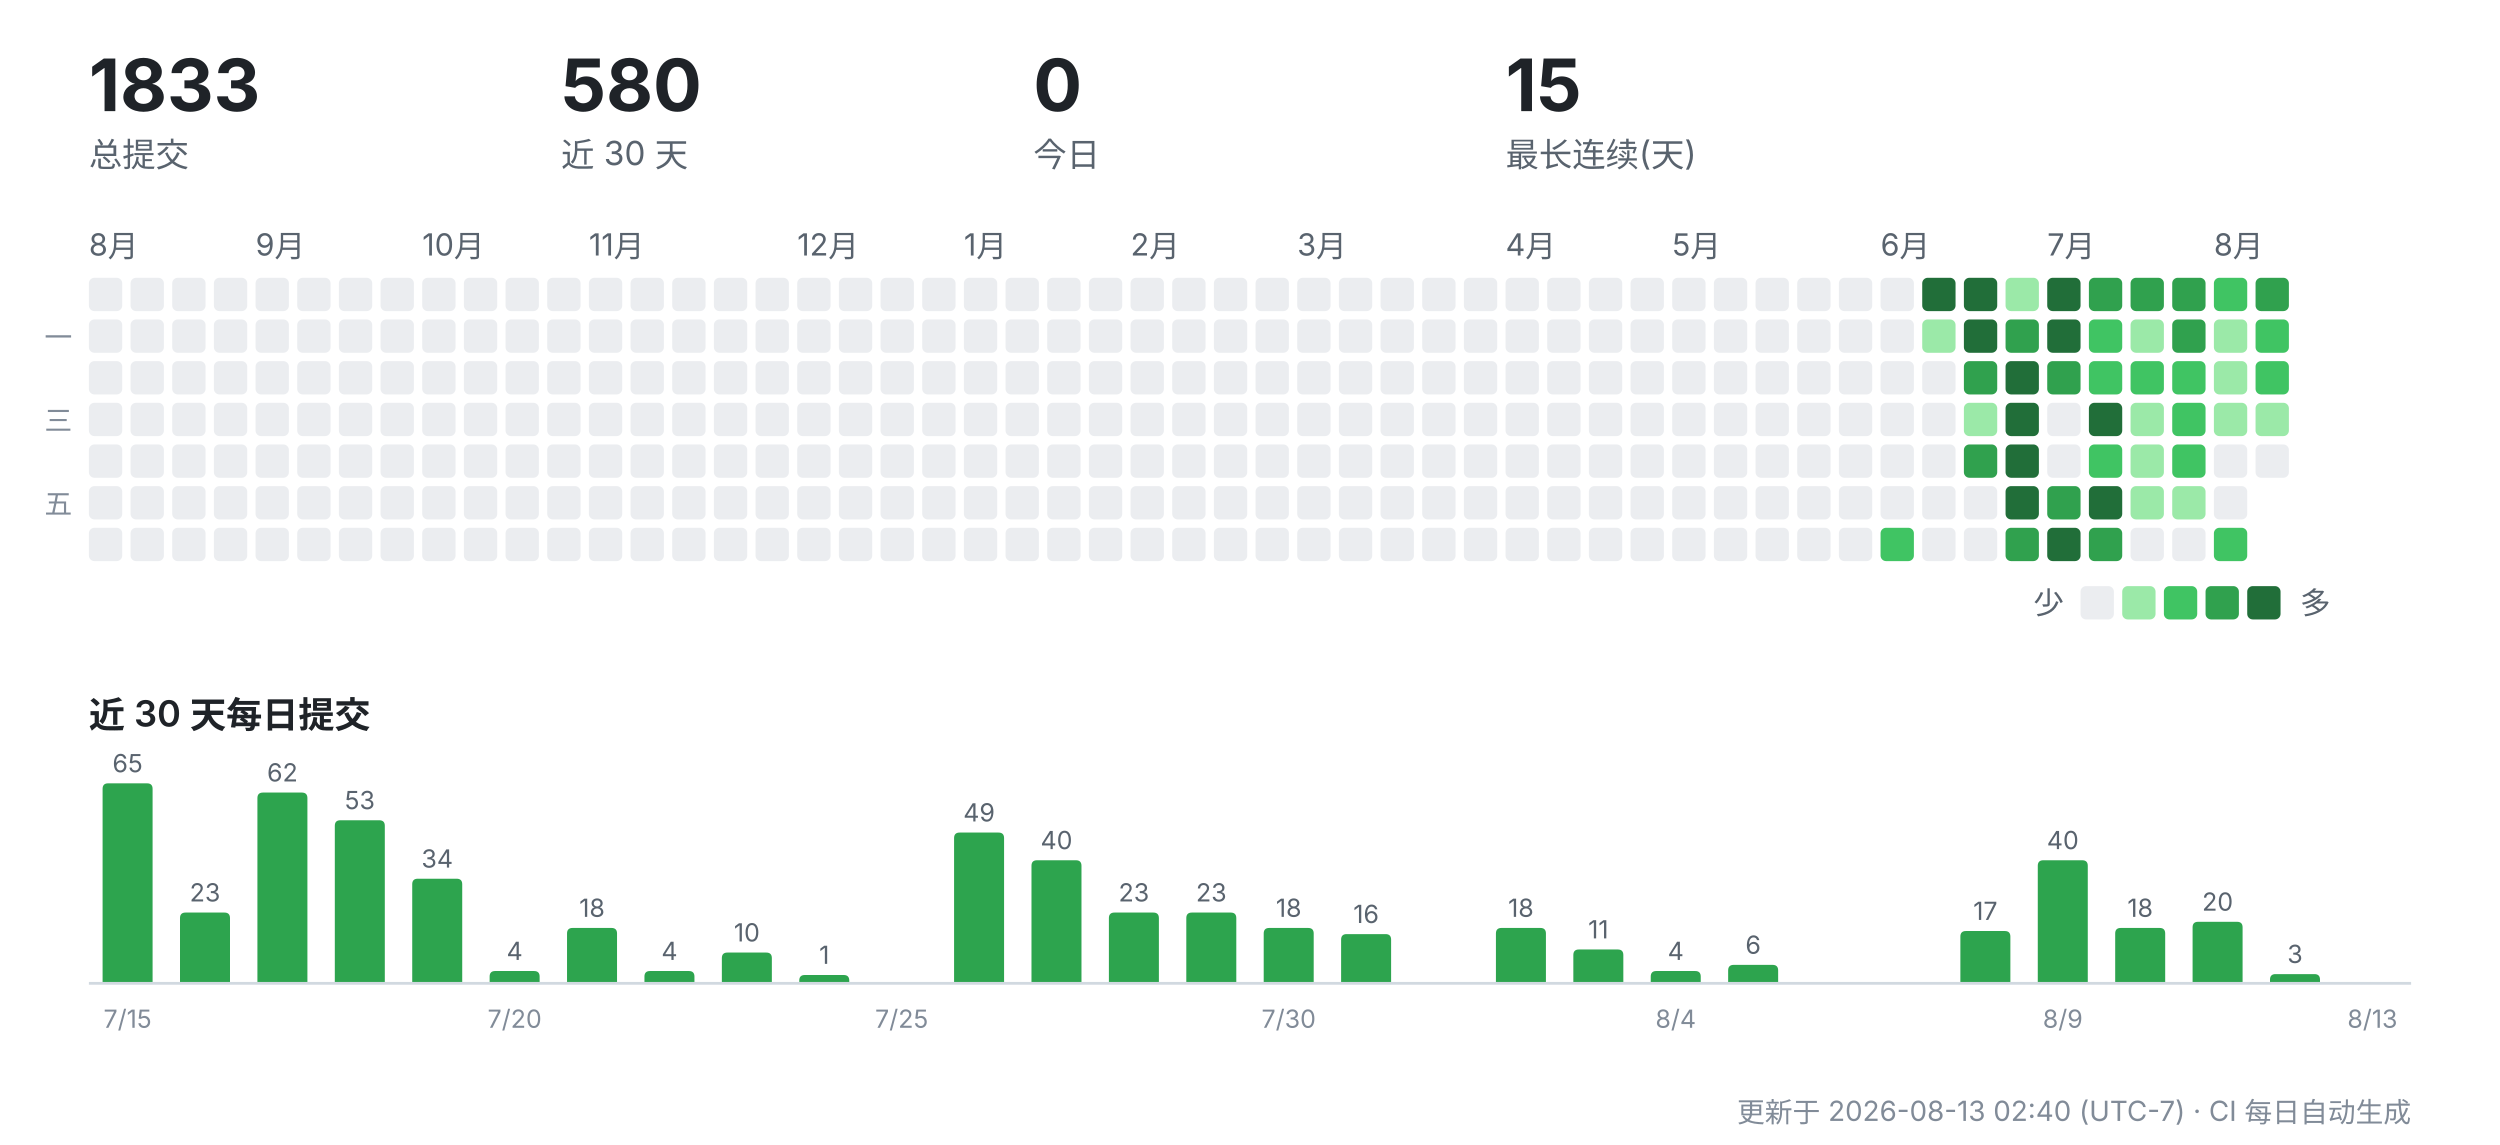
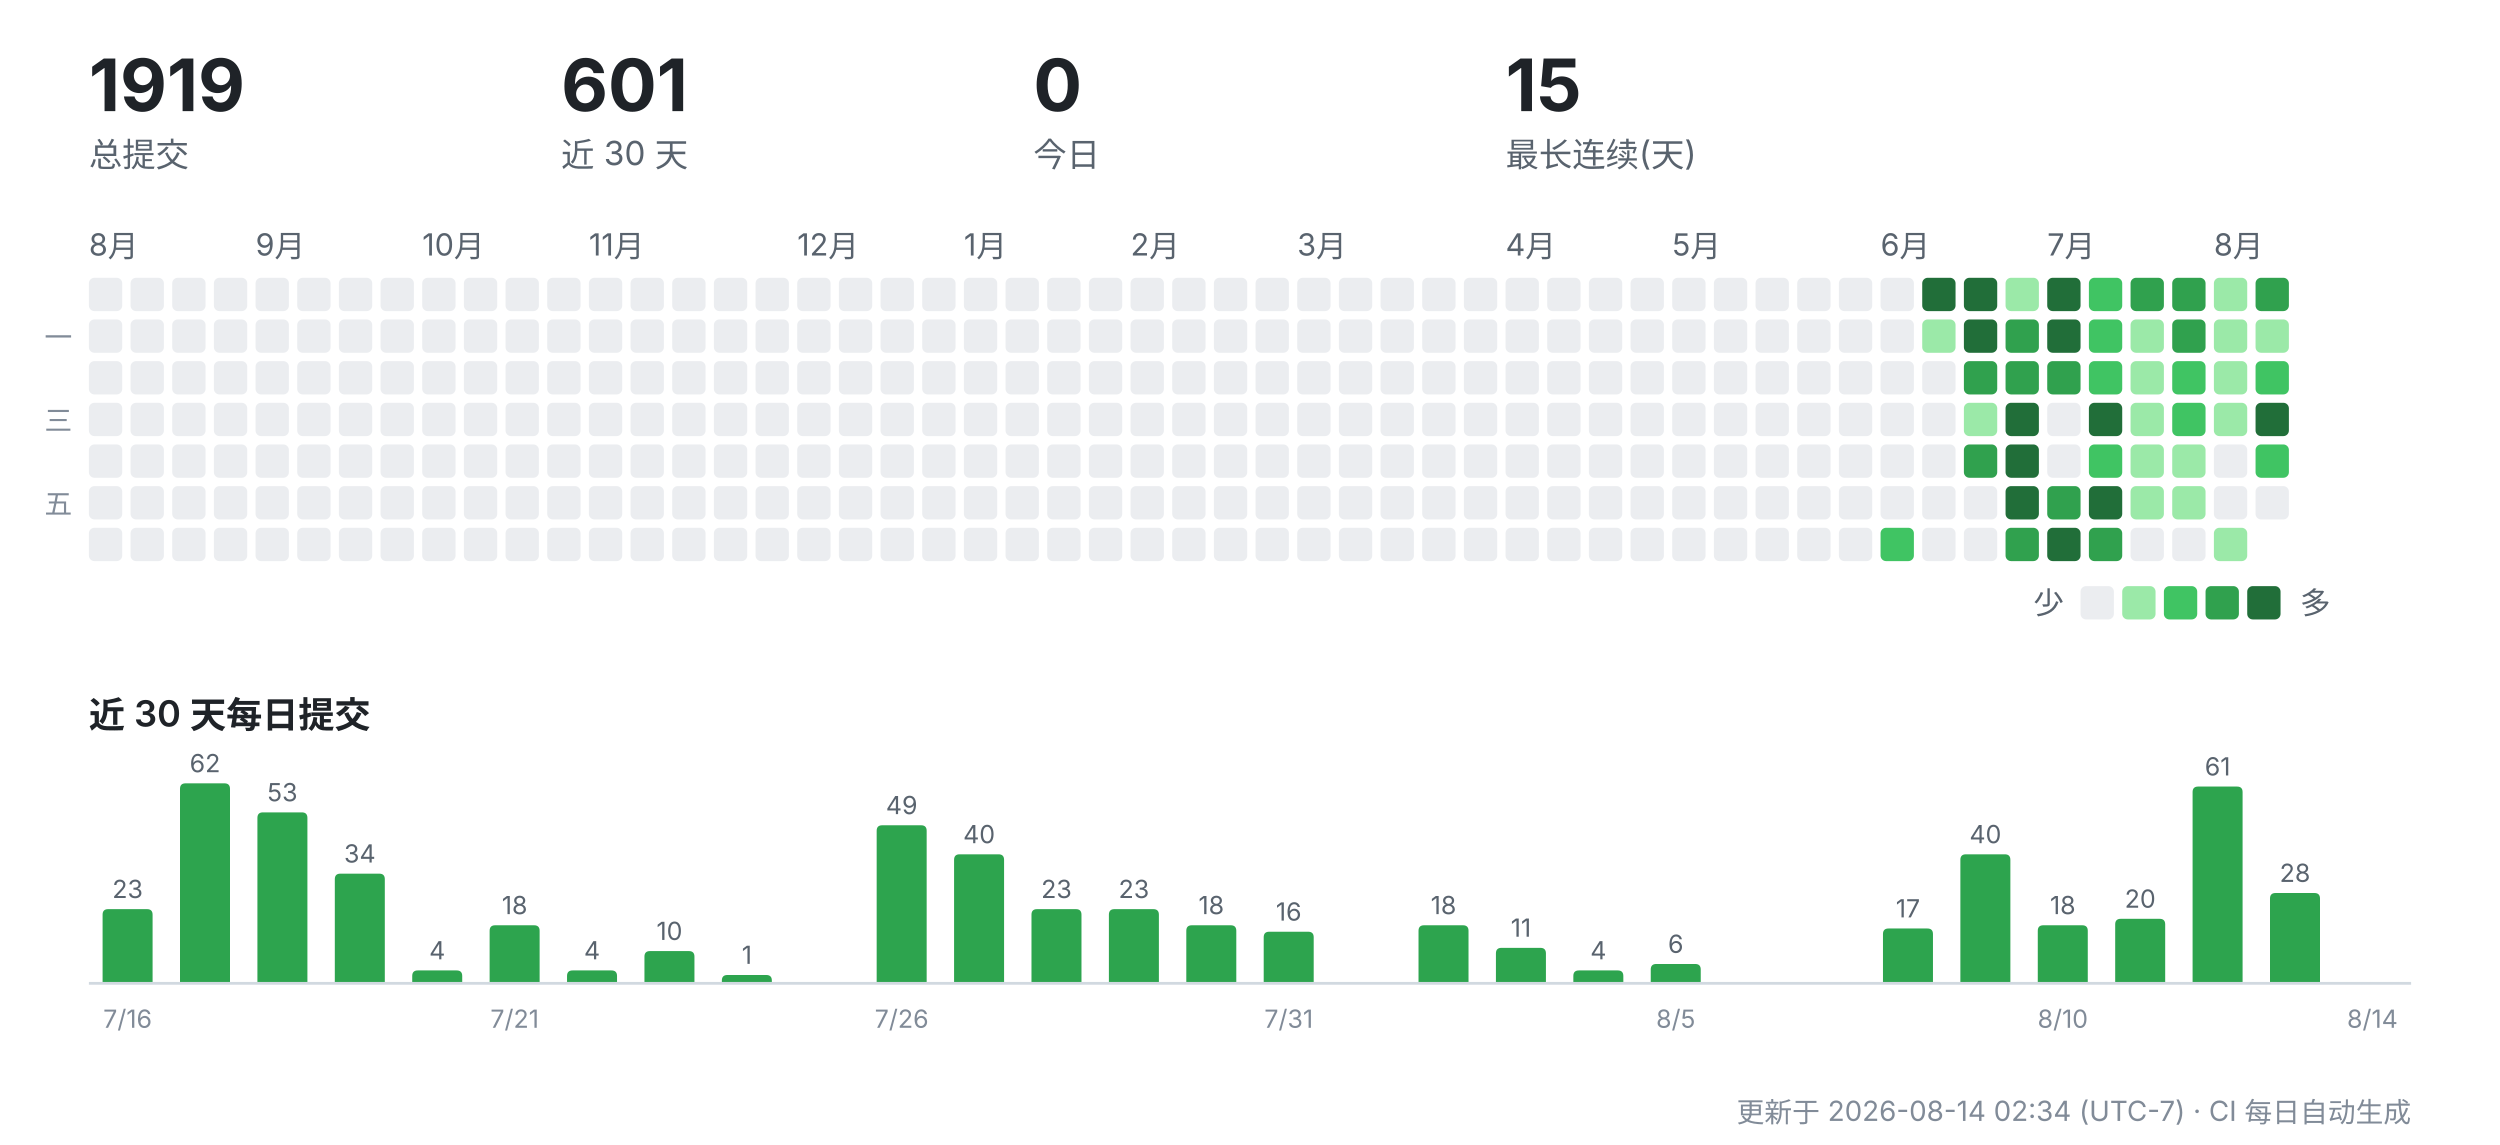
<svg xmlns="http://www.w3.org/2000/svg" width="900" height="412" viewBox="0 0 900 412" role="img" aria-label="CreatorOS 提交活动">
  <g font-family="-apple-system,'Segoe UI','PingFang SC','Hiragino Sans GB','Microsoft YaHei',sans-serif">
-     <text x="32" y="40" font-size="26" font-weight="700" fill="#1f2328">1833</text>
+     <text x="32" y="40" font-size="26" font-weight="700" fill="#1f2328">1919</text>
    <text x="32" y="60" font-size="12" fill="#59636e">总提交</text>
-     <text x="202" y="40" font-size="26" font-weight="700" fill="#1f2328">580</text>
+     <text x="202" y="40" font-size="26" font-weight="700" fill="#1f2328">601</text>
    <text x="202" y="60" font-size="12" fill="#59636e">近 30 天</text>
    <text x="372" y="40" font-size="26" font-weight="700" fill="#1f2328">0</text>
    <text x="372" y="60" font-size="12" fill="#59636e">今日</text>
    <text x="542" y="40" font-size="26" font-weight="700" fill="#1f2328">15</text>
    <text x="542" y="60" font-size="12" fill="#59636e">最长连续(天)</text>
    <text x="32" y="92" font-size="11" fill="#59636e">8月</text>
    <rect x="32" y="100" width="12" height="12" rx="2" fill="#ebedf0" />
    <rect x="32" y="115" width="12" height="12" rx="2" fill="#ebedf0" />
    <rect x="32" y="130" width="12" height="12" rx="2" fill="#ebedf0" />
    <rect x="32" y="145" width="12" height="12" rx="2" fill="#ebedf0" />
    <rect x="32" y="160" width="12" height="12" rx="2" fill="#ebedf0" />
    <rect x="32" y="175" width="12" height="12" rx="2" fill="#ebedf0" />
    <rect x="32" y="190" width="12" height="12" rx="2" fill="#ebedf0" />
    <rect x="47" y="100" width="12" height="12" rx="2" fill="#ebedf0" />
    <rect x="47" y="115" width="12" height="12" rx="2" fill="#ebedf0" />
    <rect x="47" y="130" width="12" height="12" rx="2" fill="#ebedf0" />
    <rect x="47" y="145" width="12" height="12" rx="2" fill="#ebedf0" />
    <rect x="47" y="160" width="12" height="12" rx="2" fill="#ebedf0" />
    <rect x="47" y="175" width="12" height="12" rx="2" fill="#ebedf0" />
    <rect x="47" y="190" width="12" height="12" rx="2" fill="#ebedf0" />
    <rect x="62" y="100" width="12" height="12" rx="2" fill="#ebedf0" />
    <rect x="62" y="115" width="12" height="12" rx="2" fill="#ebedf0" />
    <rect x="62" y="130" width="12" height="12" rx="2" fill="#ebedf0" />
    <rect x="62" y="145" width="12" height="12" rx="2" fill="#ebedf0" />
    <rect x="62" y="160" width="12" height="12" rx="2" fill="#ebedf0" />
    <rect x="62" y="175" width="12" height="12" rx="2" fill="#ebedf0" />
    <rect x="62" y="190" width="12" height="12" rx="2" fill="#ebedf0" />
    <rect x="77" y="100" width="12" height="12" rx="2" fill="#ebedf0" />
    <rect x="77" y="115" width="12" height="12" rx="2" fill="#ebedf0" />
    <rect x="77" y="130" width="12" height="12" rx="2" fill="#ebedf0" />
    <rect x="77" y="145" width="12" height="12" rx="2" fill="#ebedf0" />
    <rect x="77" y="160" width="12" height="12" rx="2" fill="#ebedf0" />
    <rect x="77" y="175" width="12" height="12" rx="2" fill="#ebedf0" />
    <rect x="77" y="190" width="12" height="12" rx="2" fill="#ebedf0" />
    <text x="92" y="92" font-size="11" fill="#59636e">9月</text>
    <rect x="92" y="100" width="12" height="12" rx="2" fill="#ebedf0" />
    <rect x="92" y="115" width="12" height="12" rx="2" fill="#ebedf0" />
    <rect x="92" y="130" width="12" height="12" rx="2" fill="#ebedf0" />
    <rect x="92" y="145" width="12" height="12" rx="2" fill="#ebedf0" />
    <rect x="92" y="160" width="12" height="12" rx="2" fill="#ebedf0" />
    <rect x="92" y="175" width="12" height="12" rx="2" fill="#ebedf0" />
    <rect x="92" y="190" width="12" height="12" rx="2" fill="#ebedf0" />
    <rect x="107" y="100" width="12" height="12" rx="2" fill="#ebedf0" />
    <rect x="107" y="115" width="12" height="12" rx="2" fill="#ebedf0" />
    <rect x="107" y="130" width="12" height="12" rx="2" fill="#ebedf0" />
    <rect x="107" y="145" width="12" height="12" rx="2" fill="#ebedf0" />
    <rect x="107" y="160" width="12" height="12" rx="2" fill="#ebedf0" />
    <rect x="107" y="175" width="12" height="12" rx="2" fill="#ebedf0" />
    <rect x="107" y="190" width="12" height="12" rx="2" fill="#ebedf0" />
    <rect x="122" y="100" width="12" height="12" rx="2" fill="#ebedf0" />
    <rect x="122" y="115" width="12" height="12" rx="2" fill="#ebedf0" />
    <rect x="122" y="130" width="12" height="12" rx="2" fill="#ebedf0" />
    <rect x="122" y="145" width="12" height="12" rx="2" fill="#ebedf0" />
    <rect x="122" y="160" width="12" height="12" rx="2" fill="#ebedf0" />
    <rect x="122" y="175" width="12" height="12" rx="2" fill="#ebedf0" />
    <rect x="122" y="190" width="12" height="12" rx="2" fill="#ebedf0" />
    <rect x="137" y="100" width="12" height="12" rx="2" fill="#ebedf0" />
    <rect x="137" y="115" width="12" height="12" rx="2" fill="#ebedf0" />
    <rect x="137" y="130" width="12" height="12" rx="2" fill="#ebedf0" />
    <rect x="137" y="145" width="12" height="12" rx="2" fill="#ebedf0" />
    <rect x="137" y="160" width="12" height="12" rx="2" fill="#ebedf0" />
    <rect x="137" y="175" width="12" height="12" rx="2" fill="#ebedf0" />
    <rect x="137" y="190" width="12" height="12" rx="2" fill="#ebedf0" />
    <text x="152" y="92" font-size="11" fill="#59636e">10月</text>
    <rect x="152" y="100" width="12" height="12" rx="2" fill="#ebedf0" />
    <rect x="152" y="115" width="12" height="12" rx="2" fill="#ebedf0" />
    <rect x="152" y="130" width="12" height="12" rx="2" fill="#ebedf0" />
    <rect x="152" y="145" width="12" height="12" rx="2" fill="#ebedf0" />
    <rect x="152" y="160" width="12" height="12" rx="2" fill="#ebedf0" />
    <rect x="152" y="175" width="12" height="12" rx="2" fill="#ebedf0" />
    <rect x="152" y="190" width="12" height="12" rx="2" fill="#ebedf0" />
    <rect x="167" y="100" width="12" height="12" rx="2" fill="#ebedf0" />
    <rect x="167" y="115" width="12" height="12" rx="2" fill="#ebedf0" />
    <rect x="167" y="130" width="12" height="12" rx="2" fill="#ebedf0" />
    <rect x="167" y="145" width="12" height="12" rx="2" fill="#ebedf0" />
    <rect x="167" y="160" width="12" height="12" rx="2" fill="#ebedf0" />
    <rect x="167" y="175" width="12" height="12" rx="2" fill="#ebedf0" />
    <rect x="167" y="190" width="12" height="12" rx="2" fill="#ebedf0" />
    <rect x="182" y="100" width="12" height="12" rx="2" fill="#ebedf0" />
    <rect x="182" y="115" width="12" height="12" rx="2" fill="#ebedf0" />
    <rect x="182" y="130" width="12" height="12" rx="2" fill="#ebedf0" />
    <rect x="182" y="145" width="12" height="12" rx="2" fill="#ebedf0" />
    <rect x="182" y="160" width="12" height="12" rx="2" fill="#ebedf0" />
    <rect x="182" y="175" width="12" height="12" rx="2" fill="#ebedf0" />
    <rect x="182" y="190" width="12" height="12" rx="2" fill="#ebedf0" />
    <rect x="197" y="100" width="12" height="12" rx="2" fill="#ebedf0" />
    <rect x="197" y="115" width="12" height="12" rx="2" fill="#ebedf0" />
    <rect x="197" y="130" width="12" height="12" rx="2" fill="#ebedf0" />
    <rect x="197" y="145" width="12" height="12" rx="2" fill="#ebedf0" />
    <rect x="197" y="160" width="12" height="12" rx="2" fill="#ebedf0" />
    <rect x="197" y="175" width="12" height="12" rx="2" fill="#ebedf0" />
    <rect x="197" y="190" width="12" height="12" rx="2" fill="#ebedf0" />
    <text x="212" y="92" font-size="11" fill="#59636e">11月</text>
    <rect x="212" y="100" width="12" height="12" rx="2" fill="#ebedf0" />
    <rect x="212" y="115" width="12" height="12" rx="2" fill="#ebedf0" />
    <rect x="212" y="130" width="12" height="12" rx="2" fill="#ebedf0" />
    <rect x="212" y="145" width="12" height="12" rx="2" fill="#ebedf0" />
    <rect x="212" y="160" width="12" height="12" rx="2" fill="#ebedf0" />
    <rect x="212" y="175" width="12" height="12" rx="2" fill="#ebedf0" />
    <rect x="212" y="190" width="12" height="12" rx="2" fill="#ebedf0" />
    <rect x="227" y="100" width="12" height="12" rx="2" fill="#ebedf0" />
    <rect x="227" y="115" width="12" height="12" rx="2" fill="#ebedf0" />
    <rect x="227" y="130" width="12" height="12" rx="2" fill="#ebedf0" />
    <rect x="227" y="145" width="12" height="12" rx="2" fill="#ebedf0" />
    <rect x="227" y="160" width="12" height="12" rx="2" fill="#ebedf0" />
    <rect x="227" y="175" width="12" height="12" rx="2" fill="#ebedf0" />
    <rect x="227" y="190" width="12" height="12" rx="2" fill="#ebedf0" />
    <rect x="242" y="100" width="12" height="12" rx="2" fill="#ebedf0" />
    <rect x="242" y="115" width="12" height="12" rx="2" fill="#ebedf0" />
    <rect x="242" y="130" width="12" height="12" rx="2" fill="#ebedf0" />
    <rect x="242" y="145" width="12" height="12" rx="2" fill="#ebedf0" />
    <rect x="242" y="160" width="12" height="12" rx="2" fill="#ebedf0" />
    <rect x="242" y="175" width="12" height="12" rx="2" fill="#ebedf0" />
    <rect x="242" y="190" width="12" height="12" rx="2" fill="#ebedf0" />
    <rect x="257" y="100" width="12" height="12" rx="2" fill="#ebedf0" />
    <rect x="257" y="115" width="12" height="12" rx="2" fill="#ebedf0" />
    <rect x="257" y="130" width="12" height="12" rx="2" fill="#ebedf0" />
    <rect x="257" y="145" width="12" height="12" rx="2" fill="#ebedf0" />
    <rect x="257" y="160" width="12" height="12" rx="2" fill="#ebedf0" />
    <rect x="257" y="175" width="12" height="12" rx="2" fill="#ebedf0" />
    <rect x="257" y="190" width="12" height="12" rx="2" fill="#ebedf0" />
    <rect x="272" y="100" width="12" height="12" rx="2" fill="#ebedf0" />
    <rect x="272" y="115" width="12" height="12" rx="2" fill="#ebedf0" />
    <rect x="272" y="130" width="12" height="12" rx="2" fill="#ebedf0" />
    <rect x="272" y="145" width="12" height="12" rx="2" fill="#ebedf0" />
    <rect x="272" y="160" width="12" height="12" rx="2" fill="#ebedf0" />
    <rect x="272" y="175" width="12" height="12" rx="2" fill="#ebedf0" />
    <rect x="272" y="190" width="12" height="12" rx="2" fill="#ebedf0" />
    <text x="287" y="92" font-size="11" fill="#59636e">12月</text>
    <rect x="287" y="100" width="12" height="12" rx="2" fill="#ebedf0" />
    <rect x="287" y="115" width="12" height="12" rx="2" fill="#ebedf0" />
    <rect x="287" y="130" width="12" height="12" rx="2" fill="#ebedf0" />
    <rect x="287" y="145" width="12" height="12" rx="2" fill="#ebedf0" />
    <rect x="287" y="160" width="12" height="12" rx="2" fill="#ebedf0" />
    <rect x="287" y="175" width="12" height="12" rx="2" fill="#ebedf0" />
    <rect x="287" y="190" width="12" height="12" rx="2" fill="#ebedf0" />
    <rect x="302" y="100" width="12" height="12" rx="2" fill="#ebedf0" />
    <rect x="302" y="115" width="12" height="12" rx="2" fill="#ebedf0" />
    <rect x="302" y="130" width="12" height="12" rx="2" fill="#ebedf0" />
    <rect x="302" y="145" width="12" height="12" rx="2" fill="#ebedf0" />
    <rect x="302" y="160" width="12" height="12" rx="2" fill="#ebedf0" />
    <rect x="302" y="175" width="12" height="12" rx="2" fill="#ebedf0" />
    <rect x="302" y="190" width="12" height="12" rx="2" fill="#ebedf0" />
    <rect x="317" y="100" width="12" height="12" rx="2" fill="#ebedf0" />
    <rect x="317" y="115" width="12" height="12" rx="2" fill="#ebedf0" />
    <rect x="317" y="130" width="12" height="12" rx="2" fill="#ebedf0" />
    <rect x="317" y="145" width="12" height="12" rx="2" fill="#ebedf0" />
    <rect x="317" y="160" width="12" height="12" rx="2" fill="#ebedf0" />
    <rect x="317" y="175" width="12" height="12" rx="2" fill="#ebedf0" />
    <rect x="317" y="190" width="12" height="12" rx="2" fill="#ebedf0" />
    <rect x="332" y="100" width="12" height="12" rx="2" fill="#ebedf0" />
    <rect x="332" y="115" width="12" height="12" rx="2" fill="#ebedf0" />
    <rect x="332" y="130" width="12" height="12" rx="2" fill="#ebedf0" />
    <rect x="332" y="145" width="12" height="12" rx="2" fill="#ebedf0" />
    <rect x="332" y="160" width="12" height="12" rx="2" fill="#ebedf0" />
    <rect x="332" y="175" width="12" height="12" rx="2" fill="#ebedf0" />
    <rect x="332" y="190" width="12" height="12" rx="2" fill="#ebedf0" />
    <text x="347" y="92" font-size="11" fill="#59636e">1月</text>
    <rect x="347" y="100" width="12" height="12" rx="2" fill="#ebedf0" />
    <rect x="347" y="115" width="12" height="12" rx="2" fill="#ebedf0" />
    <rect x="347" y="130" width="12" height="12" rx="2" fill="#ebedf0" />
    <rect x="347" y="145" width="12" height="12" rx="2" fill="#ebedf0" />
    <rect x="347" y="160" width="12" height="12" rx="2" fill="#ebedf0" />
    <rect x="347" y="175" width="12" height="12" rx="2" fill="#ebedf0" />
    <rect x="347" y="190" width="12" height="12" rx="2" fill="#ebedf0" />
    <rect x="362" y="100" width="12" height="12" rx="2" fill="#ebedf0" />
    <rect x="362" y="115" width="12" height="12" rx="2" fill="#ebedf0" />
    <rect x="362" y="130" width="12" height="12" rx="2" fill="#ebedf0" />
    <rect x="362" y="145" width="12" height="12" rx="2" fill="#ebedf0" />
    <rect x="362" y="160" width="12" height="12" rx="2" fill="#ebedf0" />
    <rect x="362" y="175" width="12" height="12" rx="2" fill="#ebedf0" />
    <rect x="362" y="190" width="12" height="12" rx="2" fill="#ebedf0" />
    <rect x="377" y="100" width="12" height="12" rx="2" fill="#ebedf0" />
    <rect x="377" y="115" width="12" height="12" rx="2" fill="#ebedf0" />
    <rect x="377" y="130" width="12" height="12" rx="2" fill="#ebedf0" />
    <rect x="377" y="145" width="12" height="12" rx="2" fill="#ebedf0" />
    <rect x="377" y="160" width="12" height="12" rx="2" fill="#ebedf0" />
    <rect x="377" y="175" width="12" height="12" rx="2" fill="#ebedf0" />
    <rect x="377" y="190" width="12" height="12" rx="2" fill="#ebedf0" />
    <rect x="392" y="100" width="12" height="12" rx="2" fill="#ebedf0" />
    <rect x="392" y="115" width="12" height="12" rx="2" fill="#ebedf0" />
    <rect x="392" y="130" width="12" height="12" rx="2" fill="#ebedf0" />
    <rect x="392" y="145" width="12" height="12" rx="2" fill="#ebedf0" />
    <rect x="392" y="160" width="12" height="12" rx="2" fill="#ebedf0" />
    <rect x="392" y="175" width="12" height="12" rx="2" fill="#ebedf0" />
    <rect x="392" y="190" width="12" height="12" rx="2" fill="#ebedf0" />
    <text x="407" y="92" font-size="11" fill="#59636e">2月</text>
    <rect x="407" y="100" width="12" height="12" rx="2" fill="#ebedf0" />
    <rect x="407" y="115" width="12" height="12" rx="2" fill="#ebedf0" />
    <rect x="407" y="130" width="12" height="12" rx="2" fill="#ebedf0" />
    <rect x="407" y="145" width="12" height="12" rx="2" fill="#ebedf0" />
    <rect x="407" y="160" width="12" height="12" rx="2" fill="#ebedf0" />
    <rect x="407" y="175" width="12" height="12" rx="2" fill="#ebedf0" />
    <rect x="407" y="190" width="12" height="12" rx="2" fill="#ebedf0" />
    <rect x="422" y="100" width="12" height="12" rx="2" fill="#ebedf0" />
    <rect x="422" y="115" width="12" height="12" rx="2" fill="#ebedf0" />
    <rect x="422" y="130" width="12" height="12" rx="2" fill="#ebedf0" />
    <rect x="422" y="145" width="12" height="12" rx="2" fill="#ebedf0" />
    <rect x="422" y="160" width="12" height="12" rx="2" fill="#ebedf0" />
    <rect x="422" y="175" width="12" height="12" rx="2" fill="#ebedf0" />
    <rect x="422" y="190" width="12" height="12" rx="2" fill="#ebedf0" />
    <rect x="437" y="100" width="12" height="12" rx="2" fill="#ebedf0" />
    <rect x="437" y="115" width="12" height="12" rx="2" fill="#ebedf0" />
    <rect x="437" y="130" width="12" height="12" rx="2" fill="#ebedf0" />
    <rect x="437" y="145" width="12" height="12" rx="2" fill="#ebedf0" />
    <rect x="437" y="160" width="12" height="12" rx="2" fill="#ebedf0" />
    <rect x="437" y="175" width="12" height="12" rx="2" fill="#ebedf0" />
    <rect x="437" y="190" width="12" height="12" rx="2" fill="#ebedf0" />
    <rect x="452" y="100" width="12" height="12" rx="2" fill="#ebedf0" />
    <rect x="452" y="115" width="12" height="12" rx="2" fill="#ebedf0" />
    <rect x="452" y="130" width="12" height="12" rx="2" fill="#ebedf0" />
    <rect x="452" y="145" width="12" height="12" rx="2" fill="#ebedf0" />
    <rect x="452" y="160" width="12" height="12" rx="2" fill="#ebedf0" />
    <rect x="452" y="175" width="12" height="12" rx="2" fill="#ebedf0" />
    <rect x="452" y="190" width="12" height="12" rx="2" fill="#ebedf0" />
    <text x="467" y="92" font-size="11" fill="#59636e">3月</text>
    <rect x="467" y="100" width="12" height="12" rx="2" fill="#ebedf0" />
    <rect x="467" y="115" width="12" height="12" rx="2" fill="#ebedf0" />
    <rect x="467" y="130" width="12" height="12" rx="2" fill="#ebedf0" />
    <rect x="467" y="145" width="12" height="12" rx="2" fill="#ebedf0" />
    <rect x="467" y="160" width="12" height="12" rx="2" fill="#ebedf0" />
    <rect x="467" y="175" width="12" height="12" rx="2" fill="#ebedf0" />
    <rect x="467" y="190" width="12" height="12" rx="2" fill="#ebedf0" />
    <rect x="482" y="100" width="12" height="12" rx="2" fill="#ebedf0" />
    <rect x="482" y="115" width="12" height="12" rx="2" fill="#ebedf0" />
    <rect x="482" y="130" width="12" height="12" rx="2" fill="#ebedf0" />
    <rect x="482" y="145" width="12" height="12" rx="2" fill="#ebedf0" />
    <rect x="482" y="160" width="12" height="12" rx="2" fill="#ebedf0" />
    <rect x="482" y="175" width="12" height="12" rx="2" fill="#ebedf0" />
    <rect x="482" y="190" width="12" height="12" rx="2" fill="#ebedf0" />
    <rect x="497" y="100" width="12" height="12" rx="2" fill="#ebedf0" />
    <rect x="497" y="115" width="12" height="12" rx="2" fill="#ebedf0" />
    <rect x="497" y="130" width="12" height="12" rx="2" fill="#ebedf0" />
    <rect x="497" y="145" width="12" height="12" rx="2" fill="#ebedf0" />
    <rect x="497" y="160" width="12" height="12" rx="2" fill="#ebedf0" />
    <rect x="497" y="175" width="12" height="12" rx="2" fill="#ebedf0" />
    <rect x="497" y="190" width="12" height="12" rx="2" fill="#ebedf0" />
    <rect x="512" y="100" width="12" height="12" rx="2" fill="#ebedf0" />
    <rect x="512" y="115" width="12" height="12" rx="2" fill="#ebedf0" />
    <rect x="512" y="130" width="12" height="12" rx="2" fill="#ebedf0" />
    <rect x="512" y="145" width="12" height="12" rx="2" fill="#ebedf0" />
    <rect x="512" y="160" width="12" height="12" rx="2" fill="#ebedf0" />
    <rect x="512" y="175" width="12" height="12" rx="2" fill="#ebedf0" />
    <rect x="512" y="190" width="12" height="12" rx="2" fill="#ebedf0" />
    <rect x="527" y="100" width="12" height="12" rx="2" fill="#ebedf0" />
    <rect x="527" y="115" width="12" height="12" rx="2" fill="#ebedf0" />
    <rect x="527" y="130" width="12" height="12" rx="2" fill="#ebedf0" />
    <rect x="527" y="145" width="12" height="12" rx="2" fill="#ebedf0" />
    <rect x="527" y="160" width="12" height="12" rx="2" fill="#ebedf0" />
    <rect x="527" y="175" width="12" height="12" rx="2" fill="#ebedf0" />
    <rect x="527" y="190" width="12" height="12" rx="2" fill="#ebedf0" />
    <text x="542" y="92" font-size="11" fill="#59636e">4月</text>
    <rect x="542" y="100" width="12" height="12" rx="2" fill="#ebedf0" />
    <rect x="542" y="115" width="12" height="12" rx="2" fill="#ebedf0" />
    <rect x="542" y="130" width="12" height="12" rx="2" fill="#ebedf0" />
    <rect x="542" y="145" width="12" height="12" rx="2" fill="#ebedf0" />
    <rect x="542" y="160" width="12" height="12" rx="2" fill="#ebedf0" />
    <rect x="542" y="175" width="12" height="12" rx="2" fill="#ebedf0" />
    <rect x="542" y="190" width="12" height="12" rx="2" fill="#ebedf0" />
    <rect x="557" y="100" width="12" height="12" rx="2" fill="#ebedf0" />
    <rect x="557" y="115" width="12" height="12" rx="2" fill="#ebedf0" />
    <rect x="557" y="130" width="12" height="12" rx="2" fill="#ebedf0" />
    <rect x="557" y="145" width="12" height="12" rx="2" fill="#ebedf0" />
    <rect x="557" y="160" width="12" height="12" rx="2" fill="#ebedf0" />
    <rect x="557" y="175" width="12" height="12" rx="2" fill="#ebedf0" />
    <rect x="557" y="190" width="12" height="12" rx="2" fill="#ebedf0" />
    <rect x="572" y="100" width="12" height="12" rx="2" fill="#ebedf0" />
    <rect x="572" y="115" width="12" height="12" rx="2" fill="#ebedf0" />
    <rect x="572" y="130" width="12" height="12" rx="2" fill="#ebedf0" />
    <rect x="572" y="145" width="12" height="12" rx="2" fill="#ebedf0" />
    <rect x="572" y="160" width="12" height="12" rx="2" fill="#ebedf0" />
    <rect x="572" y="175" width="12" height="12" rx="2" fill="#ebedf0" />
    <rect x="572" y="190" width="12" height="12" rx="2" fill="#ebedf0" />
    <rect x="587" y="100" width="12" height="12" rx="2" fill="#ebedf0" />
    <rect x="587" y="115" width="12" height="12" rx="2" fill="#ebedf0" />
    <rect x="587" y="130" width="12" height="12" rx="2" fill="#ebedf0" />
    <rect x="587" y="145" width="12" height="12" rx="2" fill="#ebedf0" />
    <rect x="587" y="160" width="12" height="12" rx="2" fill="#ebedf0" />
    <rect x="587" y="175" width="12" height="12" rx="2" fill="#ebedf0" />
    <rect x="587" y="190" width="12" height="12" rx="2" fill="#ebedf0" />
    <text x="602" y="92" font-size="11" fill="#59636e">5月</text>
    <rect x="602" y="100" width="12" height="12" rx="2" fill="#ebedf0" />
    <rect x="602" y="115" width="12" height="12" rx="2" fill="#ebedf0" />
    <rect x="602" y="130" width="12" height="12" rx="2" fill="#ebedf0" />
    <rect x="602" y="145" width="12" height="12" rx="2" fill="#ebedf0" />
    <rect x="602" y="160" width="12" height="12" rx="2" fill="#ebedf0" />
    <rect x="602" y="175" width="12" height="12" rx="2" fill="#ebedf0" />
    <rect x="602" y="190" width="12" height="12" rx="2" fill="#ebedf0" />
    <rect x="617" y="100" width="12" height="12" rx="2" fill="#ebedf0" />
    <rect x="617" y="115" width="12" height="12" rx="2" fill="#ebedf0" />
    <rect x="617" y="130" width="12" height="12" rx="2" fill="#ebedf0" />
    <rect x="617" y="145" width="12" height="12" rx="2" fill="#ebedf0" />
    <rect x="617" y="160" width="12" height="12" rx="2" fill="#ebedf0" />
    <rect x="617" y="175" width="12" height="12" rx="2" fill="#ebedf0" />
    <rect x="617" y="190" width="12" height="12" rx="2" fill="#ebedf0" />
    <rect x="632" y="100" width="12" height="12" rx="2" fill="#ebedf0" />
    <rect x="632" y="115" width="12" height="12" rx="2" fill="#ebedf0" />
    <rect x="632" y="130" width="12" height="12" rx="2" fill="#ebedf0" />
    <rect x="632" y="145" width="12" height="12" rx="2" fill="#ebedf0" />
    <rect x="632" y="160" width="12" height="12" rx="2" fill="#ebedf0" />
    <rect x="632" y="175" width="12" height="12" rx="2" fill="#ebedf0" />
    <rect x="632" y="190" width="12" height="12" rx="2" fill="#ebedf0" />
    <rect x="647" y="100" width="12" height="12" rx="2" fill="#ebedf0" />
    <rect x="647" y="115" width="12" height="12" rx="2" fill="#ebedf0" />
    <rect x="647" y="130" width="12" height="12" rx="2" fill="#ebedf0" />
    <rect x="647" y="145" width="12" height="12" rx="2" fill="#ebedf0" />
    <rect x="647" y="160" width="12" height="12" rx="2" fill="#ebedf0" />
    <rect x="647" y="175" width="12" height="12" rx="2" fill="#ebedf0" />
    <rect x="647" y="190" width="12" height="12" rx="2" fill="#ebedf0" />
    <rect x="662" y="100" width="12" height="12" rx="2" fill="#ebedf0" />
    <rect x="662" y="115" width="12" height="12" rx="2" fill="#ebedf0" />
    <rect x="662" y="130" width="12" height="12" rx="2" fill="#ebedf0" />
    <rect x="662" y="145" width="12" height="12" rx="2" fill="#ebedf0" />
    <rect x="662" y="160" width="12" height="12" rx="2" fill="#ebedf0" />
    <rect x="662" y="175" width="12" height="12" rx="2" fill="#ebedf0" />
    <rect x="662" y="190" width="12" height="12" rx="2" fill="#ebedf0" />
    <text x="677" y="92" font-size="11" fill="#59636e">6月</text>
    <rect x="677" y="100" width="12" height="12" rx="2" fill="#ebedf0" />
    <rect x="677" y="115" width="12" height="12" rx="2" fill="#ebedf0" />
    <rect x="677" y="130" width="12" height="12" rx="2" fill="#ebedf0" />
    <rect x="677" y="145" width="12" height="12" rx="2" fill="#ebedf0" />
    <rect x="677" y="160" width="12" height="12" rx="2" fill="#ebedf0" />
    <rect x="677" y="175" width="12" height="12" rx="2" fill="#ebedf0" />
    <rect x="677" y="190" width="12" height="12" rx="2" fill="#40c463" />
    <rect x="692" y="100" width="12" height="12" rx="2" fill="#216e39" />
    <rect x="692" y="115" width="12" height="12" rx="2" fill="#9be9a8" />
    <rect x="692" y="130" width="12" height="12" rx="2" fill="#ebedf0" />
    <rect x="692" y="145" width="12" height="12" rx="2" fill="#ebedf0" />
    <rect x="692" y="160" width="12" height="12" rx="2" fill="#ebedf0" />
    <rect x="692" y="175" width="12" height="12" rx="2" fill="#ebedf0" />
    <rect x="692" y="190" width="12" height="12" rx="2" fill="#ebedf0" />
    <rect x="707" y="100" width="12" height="12" rx="2" fill="#216e39" />
    <rect x="707" y="115" width="12" height="12" rx="2" fill="#216e39" />
    <rect x="707" y="130" width="12" height="12" rx="2" fill="#30a14e" />
    <rect x="707" y="145" width="12" height="12" rx="2" fill="#9be9a8" />
    <rect x="707" y="160" width="12" height="12" rx="2" fill="#30a14e" />
    <rect x="707" y="175" width="12" height="12" rx="2" fill="#ebedf0" />
    <rect x="707" y="190" width="12" height="12" rx="2" fill="#ebedf0" />
    <rect x="722" y="100" width="12" height="12" rx="2" fill="#9be9a8" />
    <rect x="722" y="115" width="12" height="12" rx="2" fill="#30a14e" />
-     <rect x="722" y="130" width="12" height="12" rx="2" fill="#216e39" />
+     <rect x="722" y="130" width="12" height="12" rx="2" fill="#30a14e" />
    <rect x="722" y="145" width="12" height="12" rx="2" fill="#216e39" />
    <rect x="722" y="160" width="12" height="12" rx="2" fill="#216e39" />
    <rect x="722" y="175" width="12" height="12" rx="2" fill="#216e39" />
    <rect x="722" y="190" width="12" height="12" rx="2" fill="#30a14e" />
    <text x="737" y="92" font-size="11" fill="#59636e">7月</text>
    <rect x="737" y="100" width="12" height="12" rx="2" fill="#216e39" />
    <rect x="737" y="115" width="12" height="12" rx="2" fill="#216e39" />
    <rect x="737" y="130" width="12" height="12" rx="2" fill="#30a14e" />
    <rect x="737" y="145" width="12" height="12" rx="2" fill="#ebedf0" />
    <rect x="737" y="160" width="12" height="12" rx="2" fill="#ebedf0" />
    <rect x="737" y="175" width="12" height="12" rx="2" fill="#30a14e" />
    <rect x="737" y="190" width="12" height="12" rx="2" fill="#216e39" />
-     <rect x="752" y="100" width="12" height="12" rx="2" fill="#30a14e" />
+     <rect x="752" y="100" width="12" height="12" rx="2" fill="#40c463" />
    <rect x="752" y="115" width="12" height="12" rx="2" fill="#40c463" />
    <rect x="752" y="130" width="12" height="12" rx="2" fill="#40c463" />
    <rect x="752" y="145" width="12" height="12" rx="2" fill="#216e39" />
    <rect x="752" y="160" width="12" height="12" rx="2" fill="#40c463" />
    <rect x="752" y="175" width="12" height="12" rx="2" fill="#216e39" />
    <rect x="752" y="190" width="12" height="12" rx="2" fill="#30a14e" />
    <rect x="767" y="100" width="12" height="12" rx="2" fill="#30a14e" />
    <rect x="767" y="115" width="12" height="12" rx="2" fill="#9be9a8" />
-     <rect x="767" y="130" width="12" height="12" rx="2" fill="#40c463" />
+     <rect x="767" y="130" width="12" height="12" rx="2" fill="#9be9a8" />
    <rect x="767" y="145" width="12" height="12" rx="2" fill="#9be9a8" />
    <rect x="767" y="160" width="12" height="12" rx="2" fill="#9be9a8" />
    <rect x="767" y="175" width="12" height="12" rx="2" fill="#9be9a8" />
    <rect x="767" y="190" width="12" height="12" rx="2" fill="#ebedf0" />
    <rect x="782" y="100" width="12" height="12" rx="2" fill="#30a14e" />
    <rect x="782" y="115" width="12" height="12" rx="2" fill="#30a14e" />
    <rect x="782" y="130" width="12" height="12" rx="2" fill="#40c463" />
    <rect x="782" y="145" width="12" height="12" rx="2" fill="#40c463" />
-     <rect x="782" y="160" width="12" height="12" rx="2" fill="#40c463" />
+     <rect x="782" y="160" width="12" height="12" rx="2" fill="#9be9a8" />
    <rect x="782" y="175" width="12" height="12" rx="2" fill="#9be9a8" />
    <rect x="782" y="190" width="12" height="12" rx="2" fill="#ebedf0" />
    <text x="797" y="92" font-size="11" fill="#59636e">8月</text>
-     <rect x="797" y="100" width="12" height="12" rx="2" fill="#40c463" />
+     <rect x="797" y="100" width="12" height="12" rx="2" fill="#9be9a8" />
    <rect x="797" y="115" width="12" height="12" rx="2" fill="#9be9a8" />
    <rect x="797" y="130" width="12" height="12" rx="2" fill="#9be9a8" />
    <rect x="797" y="145" width="12" height="12" rx="2" fill="#9be9a8" />
    <rect x="797" y="160" width="12" height="12" rx="2" fill="#ebedf0" />
    <rect x="797" y="175" width="12" height="12" rx="2" fill="#ebedf0" />
-     <rect x="797" y="190" width="12" height="12" rx="2" fill="#40c463" />
+     <rect x="797" y="190" width="12" height="12" rx="2" fill="#9be9a8" />
    <rect x="812" y="100" width="12" height="12" rx="2" fill="#30a14e" />
-     <rect x="812" y="115" width="12" height="12" rx="2" fill="#40c463" />
+     <rect x="812" y="115" width="12" height="12" rx="2" fill="#9be9a8" />
    <rect x="812" y="130" width="12" height="12" rx="2" fill="#40c463" />
-     <rect x="812" y="145" width="12" height="12" rx="2" fill="#9be9a8" />
-     <rect x="812" y="160" width="12" height="12" rx="2" fill="#ebedf0" />
+     <rect x="812" y="145" width="12" height="12" rx="2" fill="#216e39" />
+     <rect x="812" y="160" width="12" height="12" rx="2" fill="#40c463" />
+     <rect x="812" y="175" width="12" height="12" rx="2" fill="#ebedf0" />
    <text x="26" y="125" font-size="10" fill="#818b98" text-anchor="end">一</text>
    <text x="26" y="155" font-size="10" fill="#818b98" text-anchor="end">三</text>
    <text x="26" y="185" font-size="10" fill="#818b98" text-anchor="end">五</text>
    <text x="743" y="221" font-size="11" fill="#59636e" text-anchor="end">少</text>
    <rect x="749" y="211" width="12" height="12" rx="2" fill="#ebedf0" />
    <rect x="764" y="211" width="12" height="12" rx="2" fill="#9be9a8" />
    <rect x="779" y="211" width="12" height="12" rx="2" fill="#40c463" />
    <rect x="794" y="211" width="12" height="12" rx="2" fill="#30a14e" />
    <rect x="809" y="211" width="12" height="12" rx="2" fill="#216e39" />
    <text x="828" y="221" font-size="11" fill="#59636e">多</text>
    <text x="32" y="262" font-size="13" font-weight="600" fill="#1f2328">近 30 天每日提交</text>
-     <path d="M36.933 354 v-70 q0 -2 2 -2 h14 q2 0 2 2 v70 z" fill="#2da44e" />
-     <text x="45.933" y="278" font-size="9" fill="#59636e" text-anchor="middle">65</text>
-     <text x="45.933" y="370" font-size="9" fill="#818b98" text-anchor="middle">7/15</text>
-     <path d="M64.8 354 v-23.477 q0 -2 2 -2 h14 q2 0 2 2 v23.477 z" fill="#2da44e" />
-     <text x="73.8" y="324.523" font-size="9" fill="#59636e" text-anchor="middle">23</text>
-     <path d="M92.667 354 v-66.677 q0 -2 2 -2 h14 q2 0 2 2 v66.677 z" fill="#2da44e" />
-     <text x="101.667" y="281.323" font-size="9" fill="#59636e" text-anchor="middle">62</text>
-     <path d="M120.533 354 v-56.708 q0 -2 2 -2 h14 q2 0 2 2 v56.708 z" fill="#2da44e" />
-     <text x="129.533" y="291.292" font-size="9" fill="#59636e" text-anchor="middle">53</text>
-     <path d="M148.4 354 v-35.662 q0 -2 2 -2 h14 q2 0 2 2 v35.662 z" fill="#2da44e" />
-     <text x="157.4" y="312.338" font-size="9" fill="#59636e" text-anchor="middle">34</text>
-     <path d="M176.267 354 v-2.431 q0 -2 2 -2 h14 q2 0 2 2 v2.431 z" fill="#2da44e" />
-     <text x="185.267" y="345.569" font-size="9" fill="#59636e" text-anchor="middle">4</text>
-     <text x="185.267" y="370" font-size="9" fill="#818b98" text-anchor="middle">7/20</text>
-     <path d="M204.133 354 v-17.938 q0 -2 2 -2 h14 q2 0 2 2 v17.938 z" fill="#2da44e" />
-     <text x="213.133" y="330.062" font-size="9" fill="#59636e" text-anchor="middle">18</text>
-     <path d="M232 354 v-2.431 q0 -2 2 -2 h14 q2 0 2 2 v2.431 z" fill="#2da44e" />
-     <text x="241" y="345.569" font-size="9" fill="#59636e" text-anchor="middle">4</text>
-     <path d="M259.867 354 v-9.077 q0 -2 2 -2 h14 q2 0 2 2 v9.077 z" fill="#2da44e" />
-     <text x="268.867" y="338.923" font-size="9" fill="#59636e" text-anchor="middle">10</text>
-     <path d="M287.733 354 v-1 q0 -2 2 -2 h14 q2 0 2 2 v1 z" fill="#2da44e" />
-     <text x="296.733" y="347" font-size="9" fill="#59636e" text-anchor="middle">1</text>
-     <text x="324.6" y="370" font-size="9" fill="#818b98" text-anchor="middle">7/25</text>
-     <path d="M343.467 354 v-52.277 q0 -2 2 -2 h14 q2 0 2 2 v52.277 z" fill="#2da44e" />
-     <text x="352.467" y="295.723" font-size="9" fill="#59636e" text-anchor="middle">49</text>
-     <path d="M371.333 354 v-42.308 q0 -2 2 -2 h14 q2 0 2 2 v42.308 z" fill="#2da44e" />
-     <text x="380.333" y="305.692" font-size="9" fill="#59636e" text-anchor="middle">40</text>
-     <path d="M399.2 354 v-23.477 q0 -2 2 -2 h14 q2 0 2 2 v23.477 z" fill="#2da44e" />
-     <text x="408.2" y="324.523" font-size="9" fill="#59636e" text-anchor="middle">23</text>
-     <path d="M427.067 354 v-23.477 q0 -2 2 -2 h14 q2 0 2 2 v23.477 z" fill="#2da44e" />
-     <text x="436.067" y="324.523" font-size="9" fill="#59636e" text-anchor="middle">23</text>
-     <path d="M454.933 354 v-17.938 q0 -2 2 -2 h14 q2 0 2 2 v17.938 z" fill="#2da44e" />
-     <text x="463.933" y="330.062" font-size="9" fill="#59636e" text-anchor="middle">18</text>
-     <text x="463.933" y="370" font-size="9" fill="#818b98" text-anchor="middle">7/30</text>
-     <path d="M482.8 354 v-15.723 q0 -2 2 -2 h14 q2 0 2 2 v15.723 z" fill="#2da44e" />
-     <text x="491.8" y="332.277" font-size="9" fill="#59636e" text-anchor="middle">16</text>
-     <path d="M538.533 354 v-17.938 q0 -2 2 -2 h14 q2 0 2 2 v17.938 z" fill="#2da44e" />
-     <text x="547.533" y="330.062" font-size="9" fill="#59636e" text-anchor="middle">18</text>
-     <path d="M566.4 354 v-10.185 q0 -2 2 -2 h14 q2 0 2 2 v10.185 z" fill="#2da44e" />
-     <text x="575.4" y="337.815" font-size="9" fill="#59636e" text-anchor="middle">11</text>
-     <path d="M594.267 354 v-2.431 q0 -2 2 -2 h14 q2 0 2 2 v2.431 z" fill="#2da44e" />
-     <text x="603.267" y="345.569" font-size="9" fill="#59636e" text-anchor="middle">4</text>
-     <text x="603.267" y="370" font-size="9" fill="#818b98" text-anchor="middle">8/4</text>
-     <path d="M622.133 354 v-4.646 q0 -2 2 -2 h14 q2 0 2 2 v4.646 z" fill="#2da44e" />
-     <text x="631.133" y="343.354" font-size="9" fill="#59636e" text-anchor="middle">6</text>
-     <path d="M705.733 354 v-16.831 q0 -2 2 -2 h14 q2 0 2 2 v16.831 z" fill="#2da44e" />
-     <text x="714.733" y="331.169" font-size="9" fill="#59636e" text-anchor="middle">17</text>
-     <path d="M733.6 354 v-42.308 q0 -2 2 -2 h14 q2 0 2 2 v42.308 z" fill="#2da44e" />
-     <text x="742.6" y="305.692" font-size="9" fill="#59636e" text-anchor="middle">40</text>
-     <text x="742.6" y="370" font-size="9" fill="#818b98" text-anchor="middle">8/9</text>
-     <path d="M761.467 354 v-17.938 q0 -2 2 -2 h14 q2 0 2 2 v17.938 z" fill="#2da44e" />
-     <text x="770.467" y="330.062" font-size="9" fill="#59636e" text-anchor="middle">18</text>
-     <path d="M789.333 354 v-20.154 q0 -2 2 -2 h14 q2 0 2 2 v20.154 z" fill="#2da44e" />
-     <text x="798.333" y="327.846" font-size="9" fill="#59636e" text-anchor="middle">20</text>
-     <path d="M817.2 354 v-1.323 q0 -2 2 -2 h14 q2 0 2 2 v1.323 z" fill="#2da44e" />
-     <text x="826.2" y="346.677" font-size="9" fill="#59636e" text-anchor="middle">3</text>
-     <text x="854.067" y="370" font-size="9" fill="#818b98" text-anchor="middle">8/13</text>
+     <path d="M36.933 354 v-24.71 q0 -2 2 -2 h14 q2 0 2 2 v24.71 z" fill="#2da44e" />
+     <text x="45.933" y="323.29" font-size="9" fill="#59636e" text-anchor="middle">23</text>
+     <text x="45.933" y="370" font-size="9" fill="#818b98" text-anchor="middle">7/16</text>
+     <path d="M64.8 354 v-70 q0 -2 2 -2 h14 q2 0 2 2 v70 z" fill="#2da44e" />
+     <text x="73.8" y="278" font-size="9" fill="#59636e" text-anchor="middle">62</text>
+     <path d="M92.667 354 v-59.548 q0 -2 2 -2 h14 q2 0 2 2 v59.548 z" fill="#2da44e" />
+     <text x="101.667" y="288.452" font-size="9" fill="#59636e" text-anchor="middle">53</text>
+     <path d="M120.533 354 v-37.484 q0 -2 2 -2 h14 q2 0 2 2 v37.484 z" fill="#2da44e" />
+     <text x="129.533" y="310.516" font-size="9" fill="#59636e" text-anchor="middle">34</text>
+     <path d="M148.4 354 v-2.645 q0 -2 2 -2 h14 q2 0 2 2 v2.645 z" fill="#2da44e" />
+     <text x="157.4" y="345.355" font-size="9" fill="#59636e" text-anchor="middle">4</text>
+     <path d="M176.267 354 v-18.903 q0 -2 2 -2 h14 q2 0 2 2 v18.903 z" fill="#2da44e" />
+     <text x="185.267" y="329.097" font-size="9" fill="#59636e" text-anchor="middle">18</text>
+     <text x="185.267" y="370" font-size="9" fill="#818b98" text-anchor="middle">7/21</text>
+     <path d="M204.133 354 v-2.645 q0 -2 2 -2 h14 q2 0 2 2 v2.645 z" fill="#2da44e" />
+     <text x="213.133" y="345.355" font-size="9" fill="#59636e" text-anchor="middle">4</text>
+     <path d="M232 354 v-9.613 q0 -2 2 -2 h14 q2 0 2 2 v9.613 z" fill="#2da44e" />
+     <text x="241" y="338.387" font-size="9" fill="#59636e" text-anchor="middle">10</text>
+     <path d="M259.867 354 v-1 q0 -2 2 -2 h14 q2 0 2 2 v1 z" fill="#2da44e" />
+     <text x="268.867" y="347" font-size="9" fill="#59636e" text-anchor="middle">1</text>
+     <path d="M315.6 354 v-54.903 q0 -2 2 -2 h14 q2 0 2 2 v54.903 z" fill="#2da44e" />
+     <text x="324.6" y="293.097" font-size="9" fill="#59636e" text-anchor="middle">49</text>
+     <text x="324.6" y="370" font-size="9" fill="#818b98" text-anchor="middle">7/26</text>
+     <path d="M343.467 354 v-44.452 q0 -2 2 -2 h14 q2 0 2 2 v44.452 z" fill="#2da44e" />
+     <text x="352.467" y="303.548" font-size="9" fill="#59636e" text-anchor="middle">40</text>
+     <path d="M371.333 354 v-24.71 q0 -2 2 -2 h14 q2 0 2 2 v24.71 z" fill="#2da44e" />
+     <text x="380.333" y="323.29" font-size="9" fill="#59636e" text-anchor="middle">23</text>
+     <path d="M399.2 354 v-24.71 q0 -2 2 -2 h14 q2 0 2 2 v24.71 z" fill="#2da44e" />
+     <text x="408.2" y="323.29" font-size="9" fill="#59636e" text-anchor="middle">23</text>
+     <path d="M427.067 354 v-18.903 q0 -2 2 -2 h14 q2 0 2 2 v18.903 z" fill="#2da44e" />
+     <text x="436.067" y="329.097" font-size="9" fill="#59636e" text-anchor="middle">18</text>
+     <path d="M454.933 354 v-16.581 q0 -2 2 -2 h14 q2 0 2 2 v16.581 z" fill="#2da44e" />
+     <text x="463.933" y="331.419" font-size="9" fill="#59636e" text-anchor="middle">16</text>
+     <text x="463.933" y="370" font-size="9" fill="#818b98" text-anchor="middle">7/31</text>
+     <path d="M510.667 354 v-18.903 q0 -2 2 -2 h14 q2 0 2 2 v18.903 z" fill="#2da44e" />
+     <text x="519.667" y="329.097" font-size="9" fill="#59636e" text-anchor="middle">18</text>
+     <path d="M538.533 354 v-10.774 q0 -2 2 -2 h14 q2 0 2 2 v10.774 z" fill="#2da44e" />
+     <text x="547.533" y="337.226" font-size="9" fill="#59636e" text-anchor="middle">11</text>
+     <path d="M566.4 354 v-2.645 q0 -2 2 -2 h14 q2 0 2 2 v2.645 z" fill="#2da44e" />
+     <text x="575.4" y="345.355" font-size="9" fill="#59636e" text-anchor="middle">4</text>
+     <path d="M594.267 354 v-4.968 q0 -2 2 -2 h14 q2 0 2 2 v4.968 z" fill="#2da44e" />
+     <text x="603.267" y="343.032" font-size="9" fill="#59636e" text-anchor="middle">6</text>
+     <text x="603.267" y="370" font-size="9" fill="#818b98" text-anchor="middle">8/5</text>
+     <path d="M677.867 354 v-17.742 q0 -2 2 -2 h14 q2 0 2 2 v17.742 z" fill="#2da44e" />
+     <text x="686.867" y="330.258" font-size="9" fill="#59636e" text-anchor="middle">17</text>
+     <path d="M705.733 354 v-44.452 q0 -2 2 -2 h14 q2 0 2 2 v44.452 z" fill="#2da44e" />
+     <text x="714.733" y="303.548" font-size="9" fill="#59636e" text-anchor="middle">40</text>
+     <path d="M733.6 354 v-18.903 q0 -2 2 -2 h14 q2 0 2 2 v18.903 z" fill="#2da44e" />
+     <text x="742.6" y="329.097" font-size="9" fill="#59636e" text-anchor="middle">18</text>
+     <text x="742.6" y="370" font-size="9" fill="#818b98" text-anchor="middle">8/10</text>
+     <path d="M761.467 354 v-21.226 q0 -2 2 -2 h14 q2 0 2 2 v21.226 z" fill="#2da44e" />
+     <text x="770.467" y="326.774" font-size="9" fill="#59636e" text-anchor="middle">20</text>
+     <path d="M789.333 354 v-68.839 q0 -2 2 -2 h14 q2 0 2 2 v68.839 z" fill="#2da44e" />
+     <text x="798.333" y="279.161" font-size="9" fill="#59636e" text-anchor="middle">61</text>
+     <path d="M817.2 354 v-30.516 q0 -2 2 -2 h14 q2 0 2 2 v30.516 z" fill="#2da44e" />
+     <text x="826.2" y="317.484" font-size="9" fill="#59636e" text-anchor="middle">28</text>
+     <text x="854.067" y="370" font-size="9" fill="#818b98" text-anchor="middle">8/14</text>
    <line x1="32" y1="354" x2="868" y2="354" stroke="#d1d9e0" stroke-width="1" />
-     <text x="868" y="404" font-size="10" fill="#818b98" text-anchor="end">更新于 2026-08-13 02:40 (UTC-7) · CI 每日自动生成</text>
+     <text x="868" y="404" font-size="10" fill="#818b98" text-anchor="end">更新于 2026-08-14 02:34 (UTC-7) · CI 每日自动生成</text>
  </g>
</svg>
